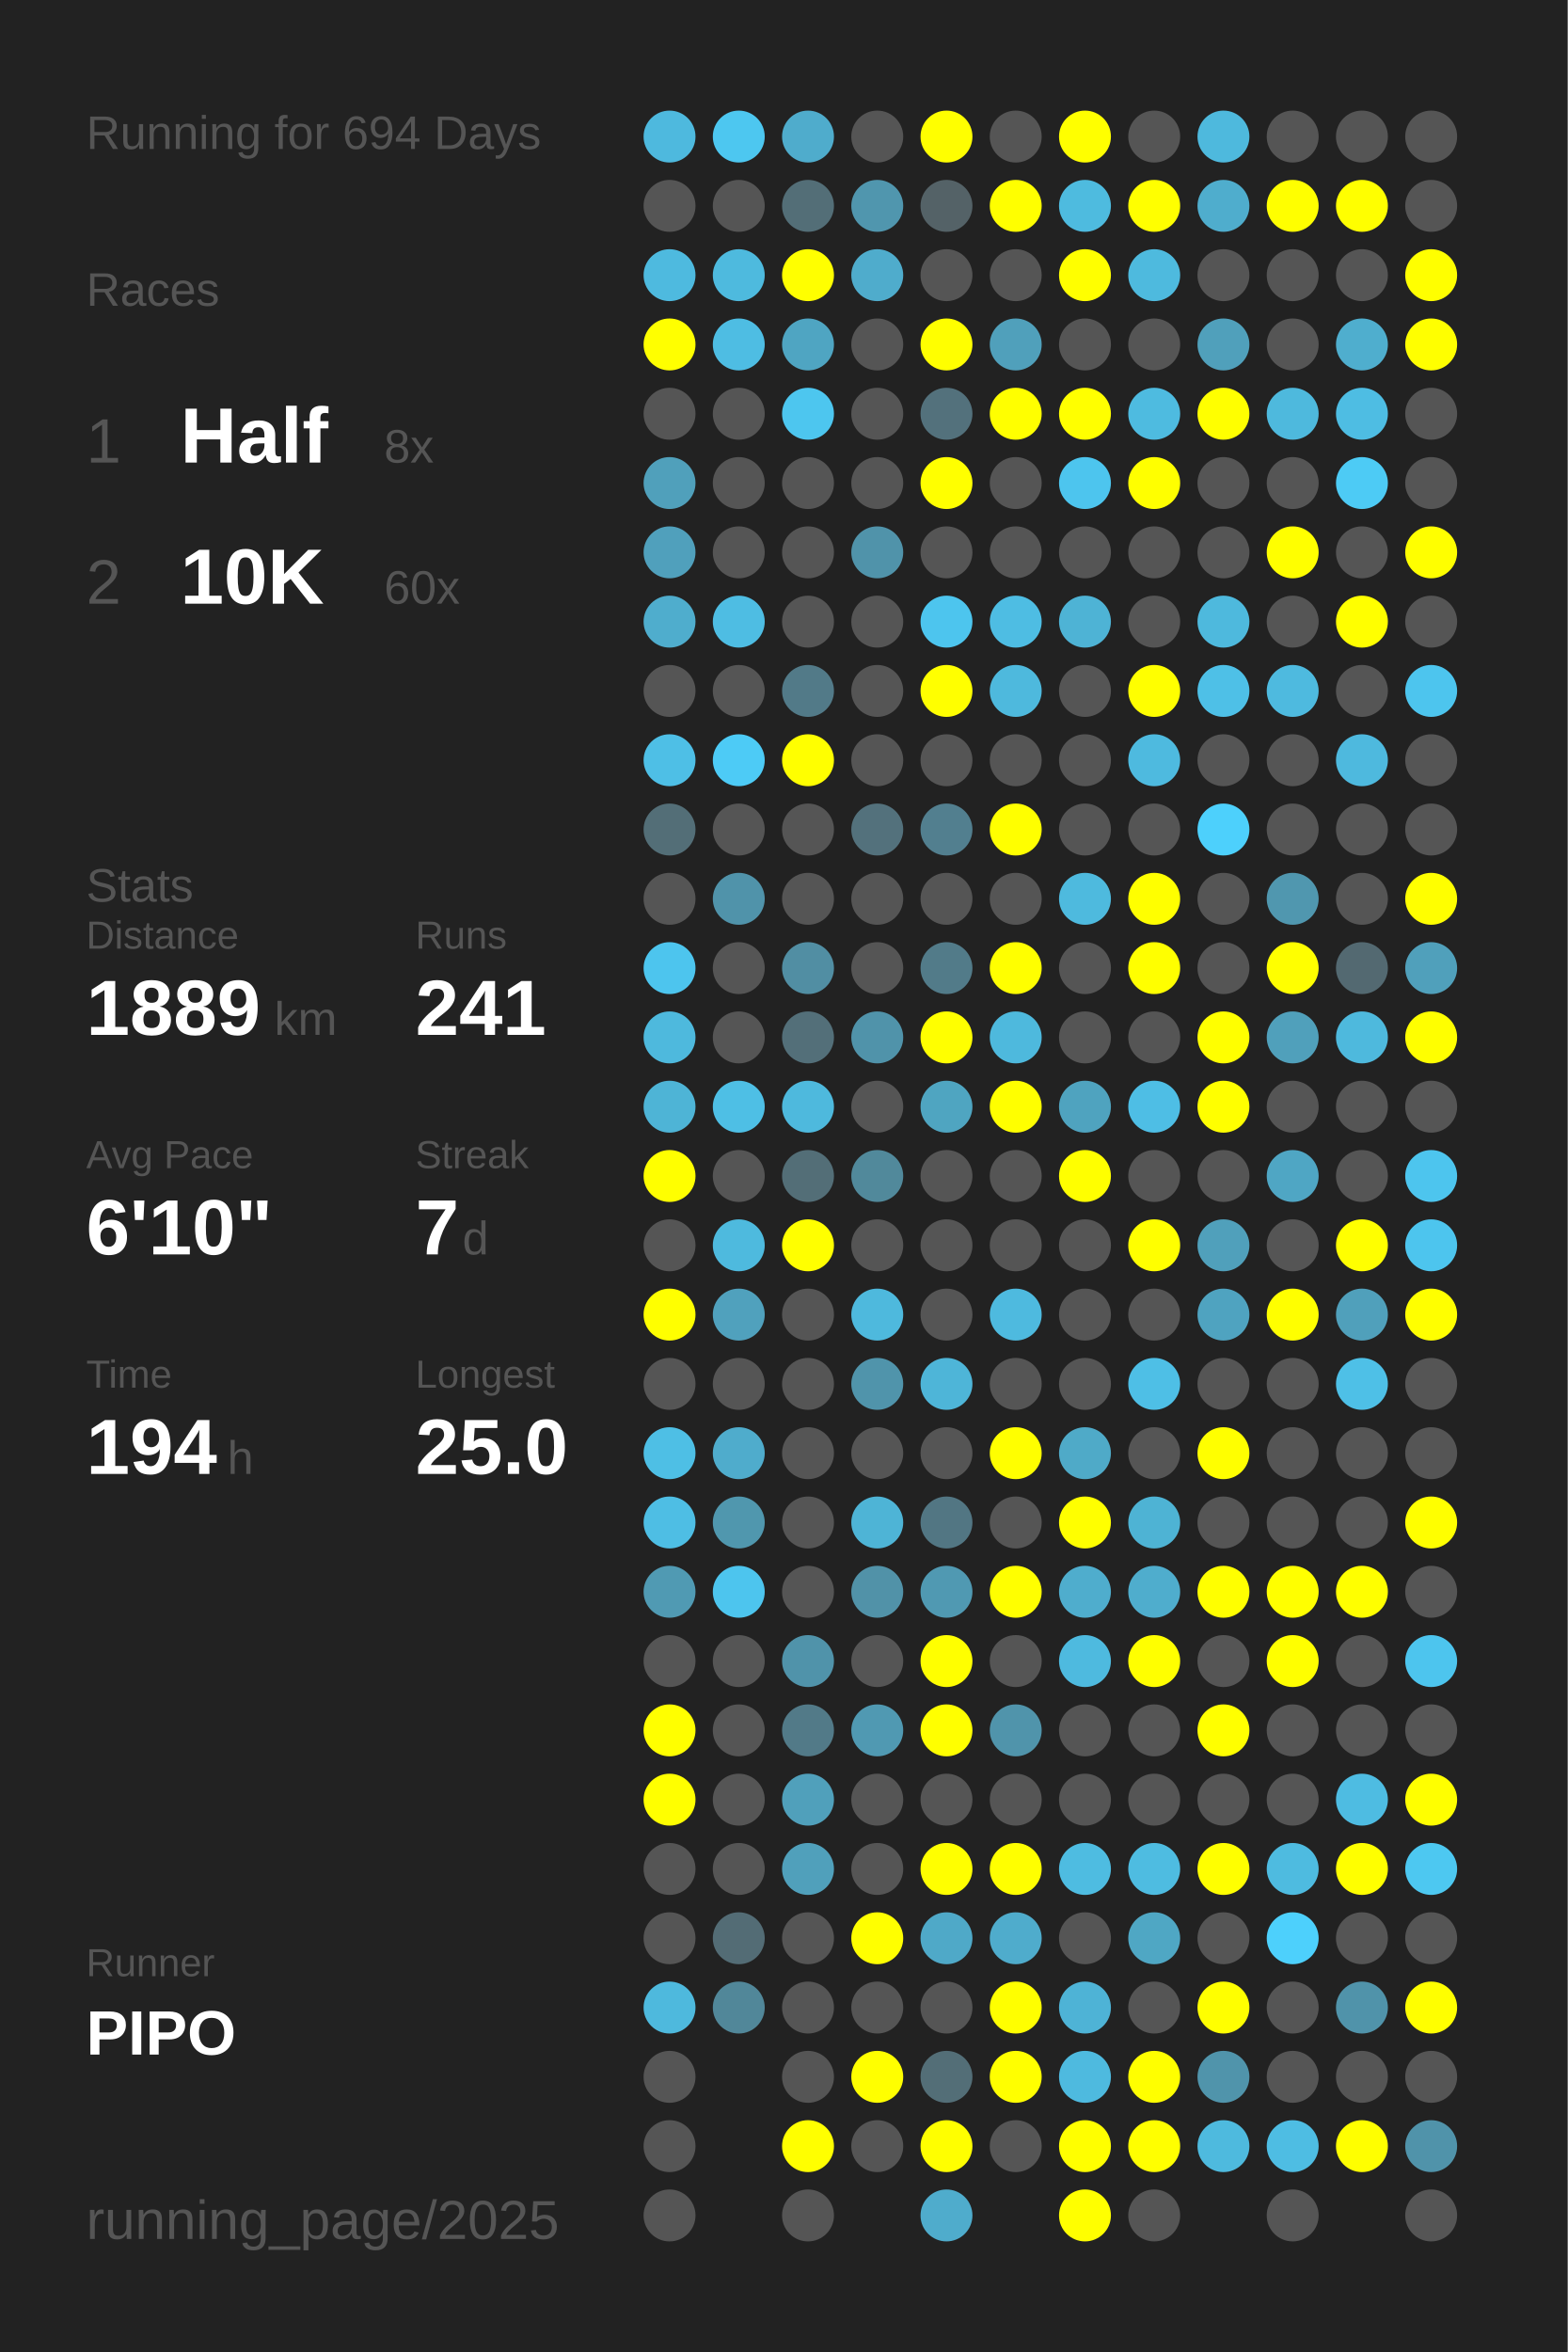
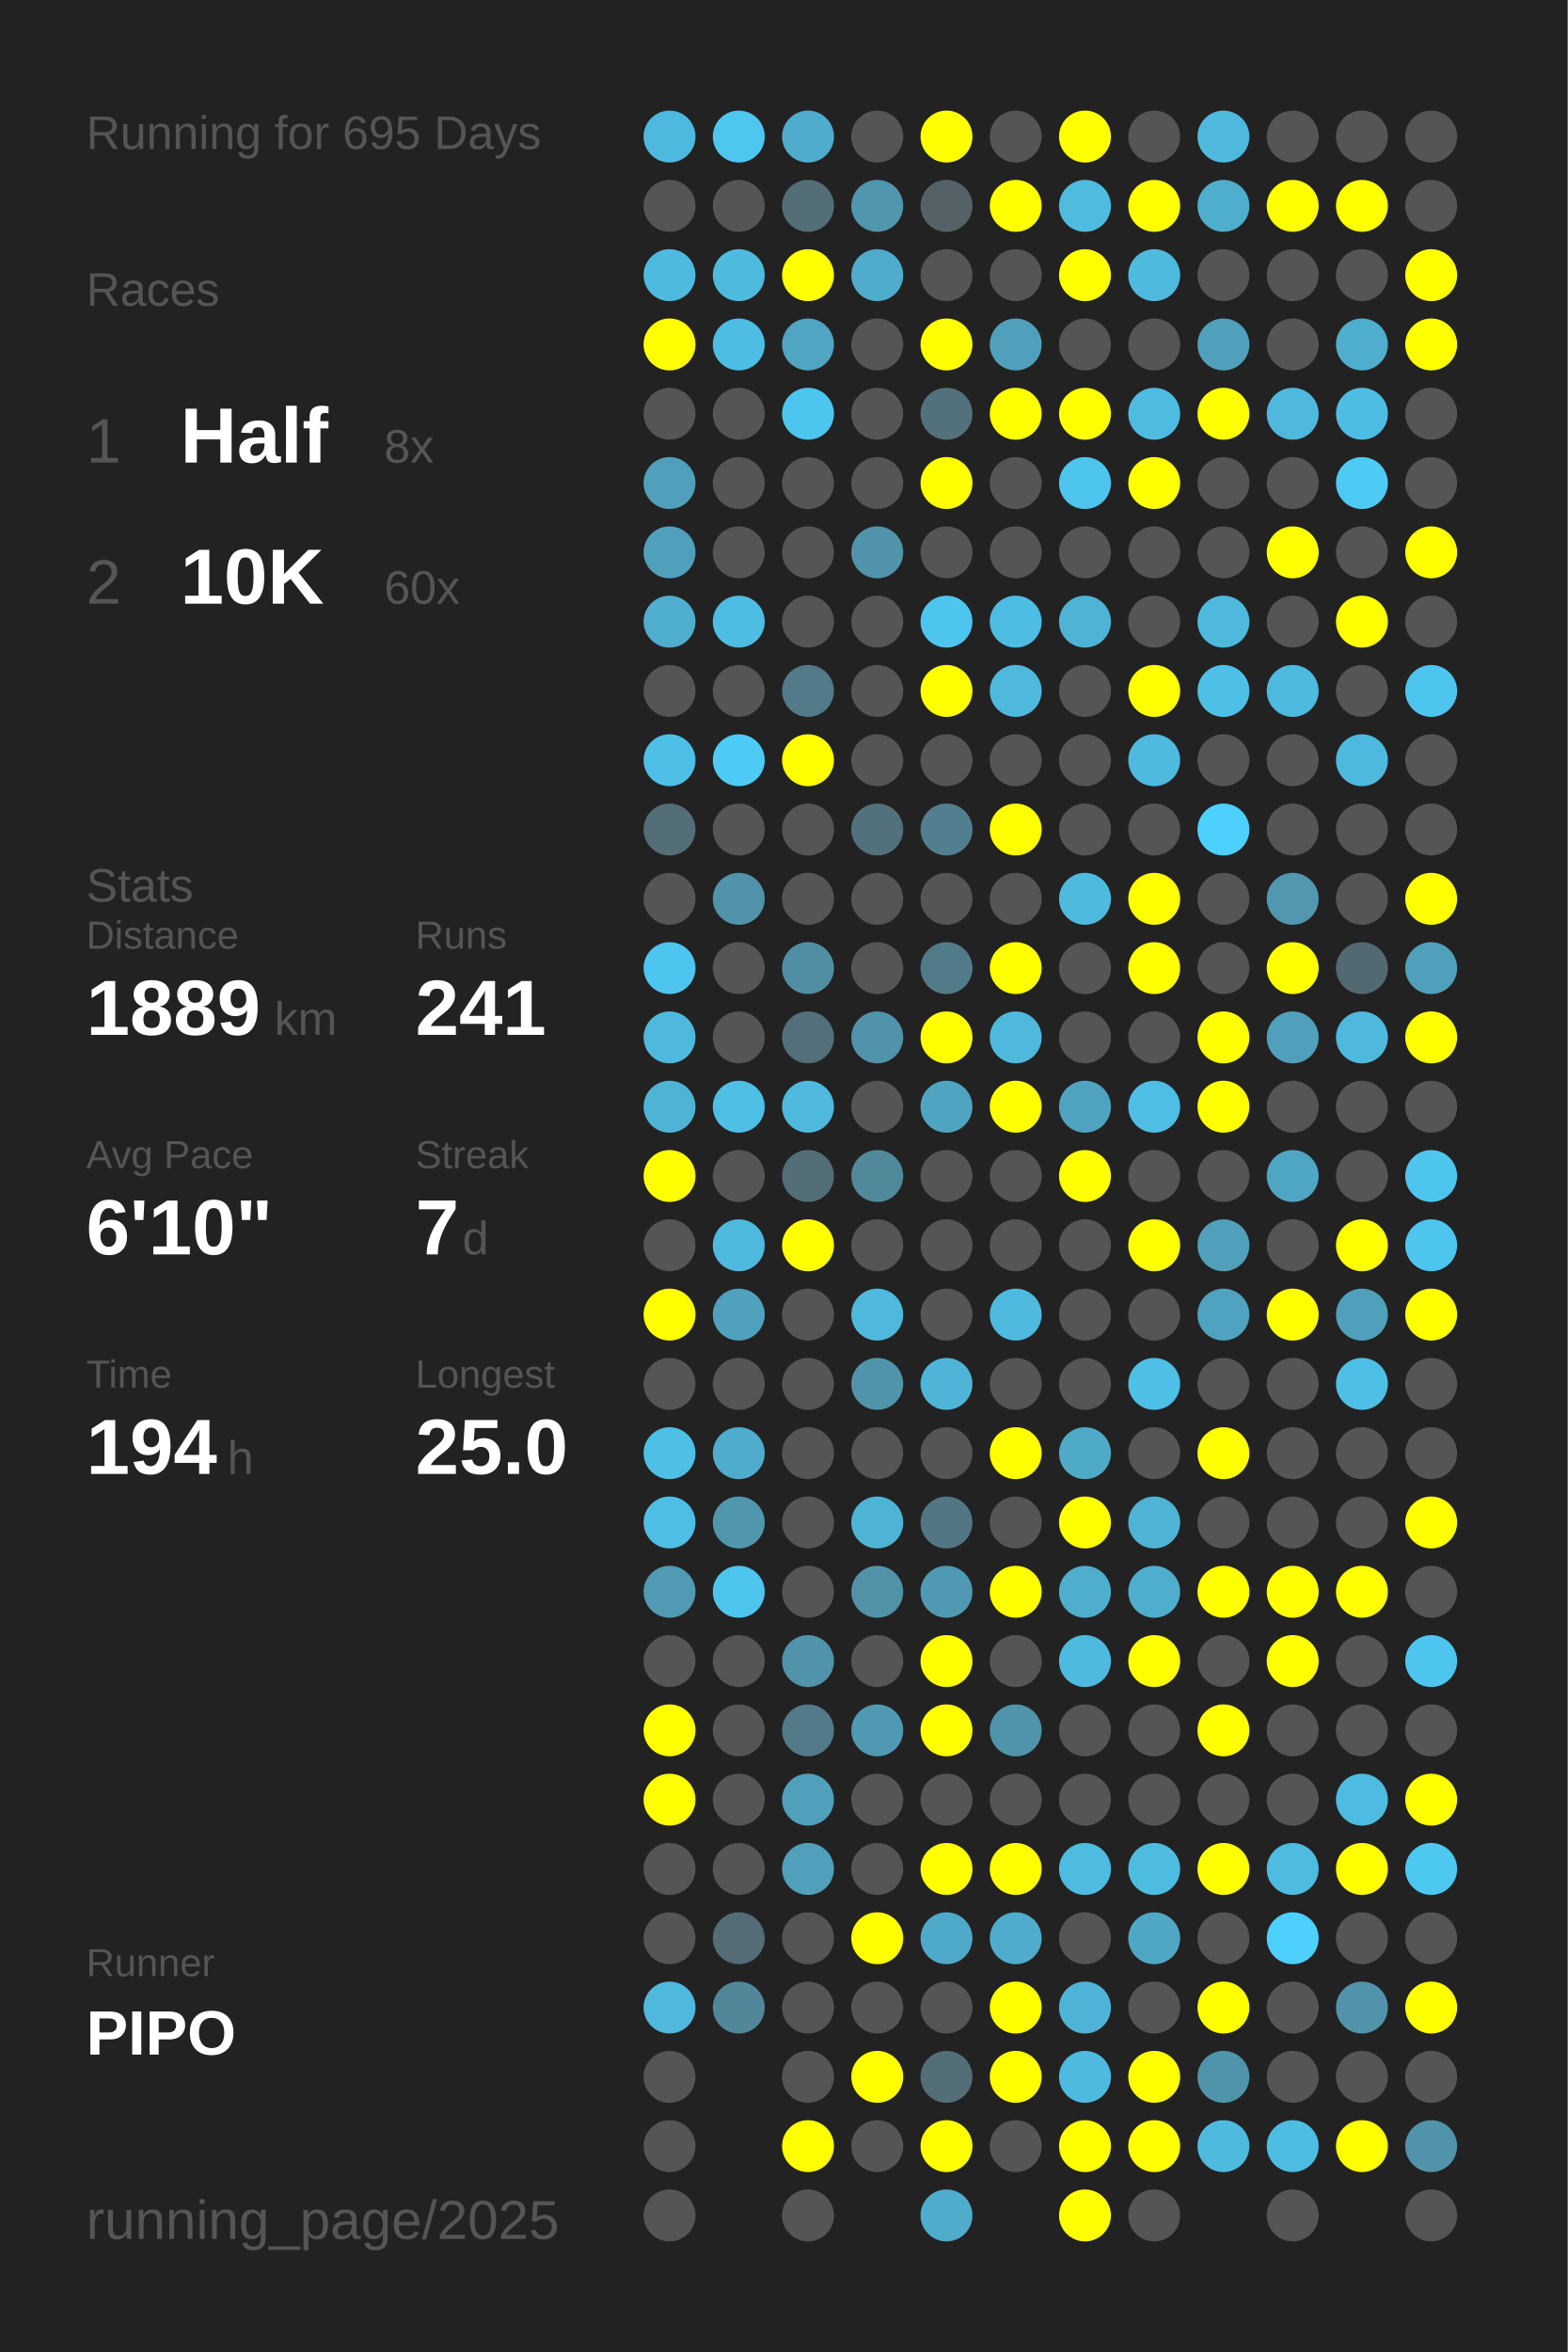
<svg xmlns="http://www.w3.org/2000/svg" baseProfile="full" height="300mm" version="1.1" viewBox="0,0,200,300" width="200mm">
  <defs />
  <rect fill="#222222" height="300" width="200" x="0" y="0" />
-   <text fill="#555555" style="font-size:6px; font-family:Arial;" x="11" y="19">Running for 694 Days</text>
+   <text fill="#555555" style="font-size:6px; font-family:Arial;" x="11" y="19">Running for 695 Days</text>
  <text fill="#555555" style="font-size:6px; font-family:Arial;" x="11" y="39">Races</text>
  <text fill="#555555" style="font-size:8px; font-family:Arial;" x="11" y="59">1</text>
  <text fill="#FFFFFF" style="font-size:10px; font-family:Arial; font-weight:bold;" x="23" y="59">Half</text>
  <text fill="#555555" style="font-size:6px; font-family:Arial;" x="49" y="59">8x</text>
  <text fill="#555555" style="font-size:8px; font-family:Arial;" x="11" y="77">2</text>
  <text fill="#FFFFFF" style="font-size:10px; font-family:Arial; font-weight:bold;" x="23" y="77">10K</text>
  <text fill="#555555" style="font-size:6px; font-family:Arial;" x="49" y="77">60x</text>
  <text fill="#555555" style="font-size:6px; font-family:Arial;" x="11" y="115">Stats</text>
  <text fill="#555555" style="font-size:5px; font-family:Arial;" x="11" y="121">Distance</text>
  <text fill="#FFFFFF" style="font-size:10px; font-family:Arial; font-weight:bold;" x="11" y="132">1889</text>
  <text fill="#555555" style="font-size:6px; font-family:Arial;" x="35" y="132">km</text>
  <text fill="#555555" style="font-size:5px; font-family:Arial;" x="53" y="121">Runs</text>
  <text fill="#FFFFFF" style="font-size:10px; font-family:Arial; font-weight:bold;" x="53" y="132">241</text>
  <text fill="#555555" style="font-size:5px; font-family:Arial;" x="11" y="149">Avg Pace</text>
  <text fill="#FFFFFF" style="font-size:10px; font-family:Arial; font-weight:bold;" x="11" y="160">6'10"</text>
  <text fill="#555555" style="font-size:5px; font-family:Arial;" x="53" y="149">Streak</text>
  <text fill="#FFFFFF" style="font-size:10px; font-family:Arial; font-weight:bold;" x="53" y="160">7</text>
  <text fill="#555555" style="font-size:6px; font-family:Arial;" x="59" y="160">d</text>
  <text fill="#555555" style="font-size:5px; font-family:Arial;" x="11" y="177">Time</text>
  <text fill="#FFFFFF" style="font-size:10px; font-family:Arial; font-weight:bold;" x="11" y="188">194</text>
  <text fill="#555555" style="font-size:6px; font-family:Arial;" x="29" y="188">h</text>
  <text fill="#555555" style="font-size:5px; font-family:Arial;" x="53" y="177">Longest</text>
  <text fill="#FFFFFF" style="font-size:10px; font-family:Arial; font-weight:bold;" x="53" y="188">25.0</text>
  <text fill="#555555" style="font-size:5px; font-family:Arial;" x="11" y="252.065">Runner</text>
  <text fill="#FFFFFF" style="font-size:8px; font-family:Arial; font-weight:bold;" x="11" y="262.065">PIPO</text>
  <text fill="#555555" style="font-size:7px; font-family:Arial;" x="11" y="285.581">running_page/2025</text>
  <circle cx="85.417" cy="17.419" fill="#4eb9de" r="3.312" />
  <circle cx="85.417" cy="26.258" fill="#555555" r="3.312" />
  <circle cx="85.417" cy="35.097" fill="#4ebadf" r="3.312" />
  <circle cx="85.417" cy="43.935" fill="#FFFF00" r="3.312" />
  <circle cx="85.417" cy="52.774" fill="#555555" r="3.312" />
  <circle cx="85.417" cy="61.613" fill="#50a0bb" r="3.312" />
  <circle cx="85.417" cy="70.452" fill="#50a0bc" r="3.312" />
  <circle cx="85.417" cy="79.29" fill="#4fadcd" r="3.312" />
  <circle cx="85.417" cy="88.129" fill="#555555" r="3.312" />
  <circle cx="85.417" cy="96.968" fill="#4ebfe6" r="3.312" />
  <circle cx="85.417" cy="105.806" fill="#536e77" r="3.312" />
  <circle cx="85.417" cy="114.645" fill="#555555" r="3.312" />
  <circle cx="85.417" cy="123.484" fill="#4dc5ee" r="3.312" />
  <circle cx="85.417" cy="132.323" fill="#4eb9dd" r="3.312" />
  <circle cx="85.417" cy="141.161" fill="#4eb4d6" r="3.312" />
  <circle cx="85.417" cy="150" fill="#FFFF00" r="3.312" />
  <circle cx="85.417" cy="158.839" fill="#555555" r="3.312" />
  <circle cx="85.417" cy="167.677" fill="#FFFF00" r="3.312" />
  <circle cx="85.417" cy="176.516" fill="#555555" r="3.312" />
  <circle cx="85.417" cy="185.355" fill="#4ebfe5" r="3.312" />
  <circle cx="85.417" cy="194.194" fill="#4ebee4" r="3.312" />
  <circle cx="85.417" cy="203.032" fill="#509ab3" r="3.312" />
  <circle cx="85.417" cy="211.871" fill="#555555" r="3.312" />
  <circle cx="85.417" cy="220.71" fill="#FFFF00" r="3.312" />
  <circle cx="85.417" cy="229.548" fill="#FFFF00" r="3.312" />
  <circle cx="85.417" cy="238.387" fill="#555555" r="3.312" />
  <circle cx="85.417" cy="247.226" fill="#555555" r="3.312" />
  <circle cx="85.417" cy="256.065" fill="#4eb9dd" r="3.312" />
  <circle cx="85.417" cy="264.903" fill="#555555" r="3.312" />
  <circle cx="85.417" cy="273.742" fill="#555555" r="3.312" />
  <circle cx="85.417" cy="282.581" fill="#555555" r="3.312" />
  <circle cx="94.25" cy="17.419" fill="#4dc7f0" r="3.312" />
  <circle cx="94.25" cy="26.258" fill="#555555" r="3.312" />
  <circle cx="94.25" cy="35.097" fill="#4ebade" r="3.312" />
  <circle cx="94.25" cy="43.935" fill="#4ebde3" r="3.312" />
  <circle cx="94.25" cy="52.774" fill="#555555" r="3.312" />
  <circle cx="94.25" cy="61.613" fill="#555555" r="3.312" />
  <circle cx="94.25" cy="70.452" fill="#555555" r="3.312" />
  <circle cx="94.25" cy="79.29" fill="#4ebde3" r="3.312" />
  <circle cx="94.25" cy="88.129" fill="#555555" r="3.312" />
  <circle cx="94.25" cy="96.968" fill="#4dcbf6" r="3.312" />
  <circle cx="94.25" cy="105.806" fill="#555555" r="3.312" />
  <circle cx="94.25" cy="114.645" fill="#5093aa" r="3.312" />
  <circle cx="94.25" cy="123.484" fill="#555555" r="3.312" />
  <circle cx="94.25" cy="132.323" fill="#555555" r="3.312" />
  <circle cx="94.25" cy="141.161" fill="#4ebfe5" r="3.312" />
  <circle cx="94.25" cy="150" fill="#555555" r="3.312" />
  <circle cx="94.25" cy="158.839" fill="#4ebade" r="3.312" />
  <circle cx="94.25" cy="167.677" fill="#50a1bd" r="3.312" />
  <circle cx="94.25" cy="176.516" fill="#555555" r="3.312" />
  <circle cx="94.25" cy="185.355" fill="#4faccc" r="3.312" />
  <circle cx="94.25" cy="194.194" fill="#5097ae" r="3.312" />
  <circle cx="94.25" cy="203.032" fill="#4dc5ee" r="3.312" />
  <circle cx="94.25" cy="211.871" fill="#555555" r="3.312" />
  <circle cx="94.25" cy="220.71" fill="#555555" r="3.312" />
  <circle cx="94.25" cy="229.548" fill="#555555" r="3.312" />
  <circle cx="94.25" cy="238.387" fill="#555555" r="3.312" />
  <circle cx="94.25" cy="247.226" fill="#536c75" r="3.312" />
  <circle cx="94.25" cy="256.065" fill="#518799" r="3.312" />
  <circle cx="103.083" cy="17.419" fill="#4faccc" r="3.312" />
  <circle cx="103.083" cy="26.258" fill="#536e77" r="3.312" />
  <circle cx="103.083" cy="35.097" fill="#FFFF00" r="3.312" />
  <circle cx="103.083" cy="43.935" fill="#4fa5c2" r="3.312" />
  <circle cx="103.083" cy="52.774" fill="#4dc6ef" r="3.312" />
  <circle cx="103.083" cy="61.613" fill="#555555" r="3.312" />
  <circle cx="103.083" cy="70.452" fill="#555555" r="3.312" />
  <circle cx="103.083" cy="79.29" fill="#555555" r="3.312" />
  <circle cx="103.083" cy="88.129" fill="#527a88" r="3.312" />
  <circle cx="103.083" cy="96.968" fill="#FFFF00" r="3.312" />
  <circle cx="103.083" cy="105.806" fill="#555555" r="3.312" />
  <circle cx="103.083" cy="114.645" fill="#555555" r="3.312" />
  <circle cx="103.083" cy="123.484" fill="#518ea3" r="3.312" />
  <circle cx="103.083" cy="132.323" fill="#536f79" r="3.312" />
  <circle cx="103.083" cy="141.161" fill="#4eb9dd" r="3.312" />
  <circle cx="103.083" cy="150" fill="#536e77" r="3.312" />
  <circle cx="103.083" cy="158.839" fill="#FFFF00" r="3.312" />
  <circle cx="103.083" cy="167.677" fill="#555555" r="3.312" />
  <circle cx="103.083" cy="176.516" fill="#555555" r="3.312" />
  <circle cx="103.083" cy="185.355" fill="#555555" r="3.312" />
  <circle cx="103.083" cy="194.194" fill="#555555" r="3.312" />
  <circle cx="103.083" cy="203.032" fill="#555555" r="3.312" />
  <circle cx="103.083" cy="211.871" fill="#5093aa" r="3.312" />
  <circle cx="103.083" cy="220.71" fill="#527a88" r="3.312" />
  <circle cx="103.083" cy="229.548" fill="#50a0bb" r="3.312" />
  <circle cx="103.083" cy="238.387" fill="#50a0bb" r="3.312" />
  <circle cx="103.083" cy="247.226" fill="#555555" r="3.312" />
  <circle cx="103.083" cy="256.065" fill="#555555" r="3.312" />
  <circle cx="103.083" cy="264.903" fill="#555555" r="3.312" />
  <circle cx="103.083" cy="273.742" fill="#FFFF00" r="3.312" />
  <circle cx="103.083" cy="282.581" fill="#555555" r="3.312" />
  <circle cx="111.917" cy="17.419" fill="#555555" r="3.312" />
  <circle cx="111.917" cy="26.258" fill="#5096ae" r="3.312" />
  <circle cx="111.917" cy="35.097" fill="#4faccc" r="3.312" />
  <circle cx="111.917" cy="43.935" fill="#555555" r="3.312" />
  <circle cx="111.917" cy="52.774" fill="#555555" r="3.312" />
  <circle cx="111.917" cy="61.613" fill="#555555" r="3.312" />
  <circle cx="111.917" cy="70.452" fill="#5093aa" r="3.312" />
  <circle cx="111.917" cy="79.29" fill="#555555" r="3.312" />
  <circle cx="111.917" cy="88.129" fill="#555555" r="3.312" />
  <circle cx="111.917" cy="96.968" fill="#555555" r="3.312" />
  <circle cx="111.917" cy="105.806" fill="#53717c" r="3.312" />
  <circle cx="111.917" cy="114.645" fill="#555555" r="3.312" />
  <circle cx="111.917" cy="123.484" fill="#555555" r="3.312" />
  <circle cx="111.917" cy="132.323" fill="#5093aa" r="3.312" />
  <circle cx="111.917" cy="141.161" fill="#555555" r="3.312" />
  <circle cx="111.917" cy="150" fill="#51899b" r="3.312" />
  <circle cx="111.917" cy="158.839" fill="#555555" r="3.312" />
  <circle cx="111.917" cy="167.677" fill="#4eb9dd" r="3.312" />
  <circle cx="111.917" cy="176.516" fill="#5094ab" r="3.312" />
  <circle cx="111.917" cy="185.355" fill="#555555" r="3.312" />
  <circle cx="111.917" cy="194.194" fill="#4eb4d6" r="3.312" />
  <circle cx="111.917" cy="203.032" fill="#5192a8" r="3.312" />
  <circle cx="111.917" cy="211.871" fill="#555555" r="3.312" />
  <circle cx="111.917" cy="220.71" fill="#5099b2" r="3.312" />
  <circle cx="111.917" cy="229.548" fill="#555555" r="3.312" />
  <circle cx="111.917" cy="238.387" fill="#555555" r="3.312" />
  <circle cx="111.917" cy="247.226" fill="#FFFF00" r="3.312" />
  <circle cx="111.917" cy="256.065" fill="#555555" r="3.312" />
  <circle cx="111.917" cy="264.903" fill="#FFFF00" r="3.312" />
  <circle cx="111.917" cy="273.742" fill="#555555" r="3.312" />
  <circle cx="120.75" cy="17.419" fill="#FFFF00" r="3.312" />
  <circle cx="120.75" cy="26.258" fill="#546267" r="3.312" />
  <circle cx="120.75" cy="35.097" fill="#555555" r="3.312" />
  <circle cx="120.75" cy="43.935" fill="#FFFF00" r="3.312" />
  <circle cx="120.75" cy="52.774" fill="#53717c" r="3.312" />
  <circle cx="120.75" cy="61.613" fill="#FFFF00" r="3.312" />
  <circle cx="120.75" cy="70.452" fill="#555555" r="3.312" />
  <circle cx="120.75" cy="79.29" fill="#4dc5ee" r="3.312" />
  <circle cx="120.75" cy="88.129" fill="#FFFF00" r="3.312" />
  <circle cx="120.75" cy="96.968" fill="#555555" r="3.312" />
  <circle cx="120.75" cy="105.806" fill="#527f8f" r="3.312" />
  <circle cx="120.75" cy="114.645" fill="#555555" r="3.312" />
  <circle cx="120.75" cy="123.484" fill="#527b89" r="3.312" />
  <circle cx="120.75" cy="132.323" fill="#FFFF00" r="3.312" />
  <circle cx="120.75" cy="141.161" fill="#4fa5c1" r="3.312" />
  <circle cx="120.75" cy="150" fill="#555555" r="3.312" />
  <circle cx="120.75" cy="158.839" fill="#555555" r="3.312" />
  <circle cx="120.75" cy="167.677" fill="#555555" r="3.312" />
  <circle cx="120.75" cy="176.516" fill="#4eb5d8" r="3.312" />
  <circle cx="120.75" cy="185.355" fill="#555555" r="3.312" />
  <circle cx="120.75" cy="194.194" fill="#527683" r="3.312" />
  <circle cx="120.75" cy="203.032" fill="#5099b2" r="3.312" />
  <circle cx="120.75" cy="211.871" fill="#FFFF00" r="3.312" />
  <circle cx="120.75" cy="220.71" fill="#FFFF00" r="3.312" />
  <circle cx="120.75" cy="229.548" fill="#555555" r="3.312" />
  <circle cx="120.75" cy="238.387" fill="#FFFF00" r="3.312" />
  <circle cx="120.75" cy="247.226" fill="#4fa9c8" r="3.312" />
  <circle cx="120.75" cy="256.065" fill="#555555" r="3.312" />
  <circle cx="120.75" cy="264.903" fill="#536e77" r="3.312" />
  <circle cx="120.75" cy="273.742" fill="#FFFF00" r="3.312" />
  <circle cx="120.75" cy="282.581" fill="#4faccc" r="3.312" />
  <circle cx="129.583" cy="17.419" fill="#555555" r="3.312" />
  <circle cx="129.583" cy="26.258" fill="#FFFF00" r="3.312" />
  <circle cx="129.583" cy="35.097" fill="#555555" r="3.312" />
  <circle cx="129.583" cy="43.935" fill="#50a0bb" r="3.312" />
  <circle cx="129.583" cy="52.774" fill="#FFFF00" r="3.312" />
  <circle cx="129.583" cy="61.613" fill="#555555" r="3.312" />
  <circle cx="129.583" cy="70.452" fill="#555555" r="3.312" />
  <circle cx="129.583" cy="79.29" fill="#4ebde3" r="3.312" />
  <circle cx="129.583" cy="88.129" fill="#4eb9dd" r="3.312" />
  <circle cx="129.583" cy="96.968" fill="#555555" r="3.312" />
  <circle cx="129.583" cy="105.806" fill="#FFFF00" r="3.312" />
  <circle cx="129.583" cy="114.645" fill="#555555" r="3.312" />
  <circle cx="129.583" cy="123.484" fill="#FFFF00" r="3.312" />
  <circle cx="129.583" cy="132.323" fill="#4eb9dd" r="3.312" />
  <circle cx="129.583" cy="141.161" fill="#FFFF00" r="3.312" />
  <circle cx="129.583" cy="150" fill="#555555" r="3.312" />
  <circle cx="129.583" cy="158.839" fill="#555555" r="3.312" />
  <circle cx="129.583" cy="167.677" fill="#4ebadf" r="3.312" />
  <circle cx="129.583" cy="176.516" fill="#555555" r="3.312" />
  <circle cx="129.583" cy="185.355" fill="#FFFF00" r="3.312" />
  <circle cx="129.583" cy="194.194" fill="#555555" r="3.312" />
  <circle cx="129.583" cy="203.032" fill="#FFFF00" r="3.312" />
  <circle cx="129.583" cy="211.871" fill="#555555" r="3.312" />
  <circle cx="129.583" cy="220.71" fill="#5094ab" r="3.312" />
  <circle cx="129.583" cy="229.548" fill="#555555" r="3.312" />
  <circle cx="129.583" cy="238.387" fill="#FFFF00" r="3.312" />
  <circle cx="129.583" cy="247.226" fill="#4faccc" r="3.312" />
  <circle cx="129.583" cy="256.065" fill="#FFFF00" r="3.312" />
  <circle cx="129.583" cy="264.903" fill="#FFFF00" r="3.312" />
  <circle cx="129.583" cy="273.742" fill="#555555" r="3.312" />
  <circle cx="138.417" cy="17.419" fill="#FFFF00" r="3.312" />
  <circle cx="138.417" cy="26.258" fill="#4ebbdf" r="3.312" />
  <circle cx="138.417" cy="35.097" fill="#FFFF00" r="3.312" />
  <circle cx="138.417" cy="43.935" fill="#555555" r="3.312" />
  <circle cx="138.417" cy="52.774" fill="#FFFF00" r="3.312" />
  <circle cx="138.417" cy="61.613" fill="#4dc5ee" r="3.312" />
  <circle cx="138.417" cy="70.452" fill="#555555" r="3.312" />
  <circle cx="138.417" cy="79.29" fill="#4eb3d5" r="3.312" />
  <circle cx="138.417" cy="88.129" fill="#555555" r="3.312" />
  <circle cx="138.417" cy="96.968" fill="#555555" r="3.312" />
  <circle cx="138.417" cy="105.806" fill="#555555" r="3.312" />
  <circle cx="138.417" cy="114.645" fill="#4ebade" r="3.312" />
  <circle cx="138.417" cy="123.484" fill="#555555" r="3.312" />
  <circle cx="138.417" cy="132.323" fill="#555555" r="3.312" />
  <circle cx="138.417" cy="141.161" fill="#4fa3bf" r="3.312" />
  <circle cx="138.417" cy="150" fill="#FFFF00" r="3.312" />
  <circle cx="138.417" cy="158.839" fill="#555555" r="3.312" />
  <circle cx="138.417" cy="167.677" fill="#555555" r="3.312" />
  <circle cx="138.417" cy="176.516" fill="#555555" r="3.312" />
  <circle cx="138.417" cy="185.355" fill="#4faac8" r="3.312" />
  <circle cx="138.417" cy="194.194" fill="#FFFF00" r="3.312" />
  <circle cx="138.417" cy="203.032" fill="#4fadcd" r="3.312" />
  <circle cx="138.417" cy="211.871" fill="#4ebadf" r="3.312" />
  <circle cx="138.417" cy="220.71" fill="#555555" r="3.312" />
  <circle cx="138.417" cy="229.548" fill="#555555" r="3.312" />
  <circle cx="138.417" cy="238.387" fill="#4ebce1" r="3.312" />
  <circle cx="138.417" cy="247.226" fill="#555555" r="3.312" />
  <circle cx="138.417" cy="256.065" fill="#4eb3d6" r="3.312" />
  <circle cx="138.417" cy="264.903" fill="#4ebadf" r="3.312" />
  <circle cx="138.417" cy="273.742" fill="#FFFF00" r="3.312" />
  <circle cx="138.417" cy="282.581" fill="#FFFF00" r="3.312" />
  <circle cx="147.25" cy="17.419" fill="#555555" r="3.312" />
  <circle cx="147.25" cy="26.258" fill="#FFFF00" r="3.312" />
  <circle cx="147.25" cy="35.097" fill="#4ebade" r="3.312" />
  <circle cx="147.25" cy="43.935" fill="#555555" r="3.312" />
  <circle cx="147.25" cy="52.774" fill="#4ebbe0" r="3.312" />
  <circle cx="147.25" cy="61.613" fill="#FFFF00" r="3.312" />
  <circle cx="147.25" cy="70.452" fill="#555555" r="3.312" />
  <circle cx="147.25" cy="79.29" fill="#555555" r="3.312" />
  <circle cx="147.25" cy="88.129" fill="#FFFF00" r="3.312" />
  <circle cx="147.25" cy="96.968" fill="#4ebadf" r="3.312" />
  <circle cx="147.25" cy="105.806" fill="#555555" r="3.312" />
  <circle cx="147.25" cy="114.645" fill="#FFFF00" r="3.312" />
  <circle cx="147.25" cy="123.484" fill="#FFFF00" r="3.312" />
  <circle cx="147.25" cy="132.323" fill="#555555" r="3.312" />
  <circle cx="147.25" cy="141.161" fill="#4ebee5" r="3.312" />
  <circle cx="147.25" cy="150" fill="#555555" r="3.312" />
  <circle cx="147.25" cy="158.839" fill="#FFFF00" r="3.312" />
  <circle cx="147.25" cy="167.677" fill="#555555" r="3.312" />
  <circle cx="147.25" cy="176.516" fill="#4ebfe6" r="3.312" />
  <circle cx="147.25" cy="185.355" fill="#555555" r="3.312" />
  <circle cx="147.25" cy="194.194" fill="#4eb3d4" r="3.312" />
  <circle cx="147.25" cy="203.032" fill="#4fadcd" r="3.312" />
  <circle cx="147.25" cy="211.871" fill="#FFFF00" r="3.312" />
  <circle cx="147.25" cy="220.71" fill="#555555" r="3.312" />
  <circle cx="147.25" cy="229.548" fill="#555555" r="3.312" />
  <circle cx="147.25" cy="238.387" fill="#4ebce1" r="3.312" />
  <circle cx="147.25" cy="247.226" fill="#4fa7c4" r="3.312" />
  <circle cx="147.25" cy="256.065" fill="#555555" r="3.312" />
  <circle cx="147.25" cy="264.903" fill="#FFFF00" r="3.312" />
  <circle cx="147.25" cy="273.742" fill="#FFFF00" r="3.312" />
  <circle cx="147.25" cy="282.581" fill="#555555" r="3.312" />
  <circle cx="156.083" cy="17.419" fill="#4eb9dd" r="3.312" />
  <circle cx="156.083" cy="26.258" fill="#4fadcd" r="3.312" />
  <circle cx="156.083" cy="35.097" fill="#555555" r="3.312" />
  <circle cx="156.083" cy="43.935" fill="#50a0bb" r="3.312" />
  <circle cx="156.083" cy="52.774" fill="#FFFF00" r="3.312" />
  <circle cx="156.083" cy="61.613" fill="#555555" r="3.312" />
  <circle cx="156.083" cy="70.452" fill="#555555" r="3.312" />
  <circle cx="156.083" cy="79.29" fill="#4eb9dd" r="3.312" />
  <circle cx="156.083" cy="88.129" fill="#4ec0e7" r="3.312" />
  <circle cx="156.083" cy="96.968" fill="#555555" r="3.312" />
  <circle cx="156.083" cy="105.806" fill="#4dd0fc" r="3.312" />
  <circle cx="156.083" cy="114.645" fill="#555555" r="3.312" />
  <circle cx="156.083" cy="123.484" fill="#555555" r="3.312" />
  <circle cx="156.083" cy="132.323" fill="#FFFF00" r="3.312" />
  <circle cx="156.083" cy="141.161" fill="#FFFF00" r="3.312" />
  <circle cx="156.083" cy="150" fill="#555555" r="3.312" />
  <circle cx="156.083" cy="158.839" fill="#50a0bb" r="3.312" />
  <circle cx="156.083" cy="167.677" fill="#4fa3c0" r="3.312" />
  <circle cx="156.083" cy="176.516" fill="#555555" r="3.312" />
  <circle cx="156.083" cy="185.355" fill="#FFFF00" r="3.312" />
  <circle cx="156.083" cy="194.194" fill="#555555" r="3.312" />
  <circle cx="156.083" cy="203.032" fill="#FFFF00" r="3.312" />
  <circle cx="156.083" cy="211.871" fill="#555555" r="3.312" />
  <circle cx="156.083" cy="220.71" fill="#FFFF00" r="3.312" />
  <circle cx="156.083" cy="229.548" fill="#555555" r="3.312" />
  <circle cx="156.083" cy="238.387" fill="#FFFF00" r="3.312" />
  <circle cx="156.083" cy="247.226" fill="#555555" r="3.312" />
  <circle cx="156.083" cy="256.065" fill="#FFFF00" r="3.312" />
  <circle cx="156.083" cy="264.903" fill="#5094ab" r="3.312" />
  <circle cx="156.083" cy="273.742" fill="#4ebade" r="3.312" />
  <circle cx="164.917" cy="17.419" fill="#555555" r="3.312" />
  <circle cx="164.917" cy="26.258" fill="#FFFF00" r="3.312" />
  <circle cx="164.917" cy="35.097" fill="#555555" r="3.312" />
  <circle cx="164.917" cy="43.935" fill="#555555" r="3.312" />
  <circle cx="164.917" cy="52.774" fill="#4eb9dd" r="3.312" />
  <circle cx="164.917" cy="61.613" fill="#555555" r="3.312" />
  <circle cx="164.917" cy="70.452" fill="#FFFF00" r="3.312" />
  <circle cx="164.917" cy="79.29" fill="#555555" r="3.312" />
  <circle cx="164.917" cy="88.129" fill="#4ebadf" r="3.312" />
  <circle cx="164.917" cy="96.968" fill="#555555" r="3.312" />
  <circle cx="164.917" cy="105.806" fill="#555555" r="3.312" />
  <circle cx="164.917" cy="114.645" fill="#5097af" r="3.312" />
  <circle cx="164.917" cy="123.484" fill="#FFFF00" r="3.312" />
  <circle cx="164.917" cy="132.323" fill="#50a0bb" r="3.312" />
  <circle cx="164.917" cy="141.161" fill="#555555" r="3.312" />
  <circle cx="164.917" cy="150" fill="#4fa6c4" r="3.312" />
  <circle cx="164.917" cy="158.839" fill="#555555" r="3.312" />
  <circle cx="164.917" cy="167.677" fill="#FFFF00" r="3.312" />
  <circle cx="164.917" cy="176.516" fill="#555555" r="3.312" />
  <circle cx="164.917" cy="185.355" fill="#555555" r="3.312" />
  <circle cx="164.917" cy="194.194" fill="#555555" r="3.312" />
  <circle cx="164.917" cy="203.032" fill="#FFFF00" r="3.312" />
  <circle cx="164.917" cy="211.871" fill="#FFFF00" r="3.312" />
  <circle cx="164.917" cy="220.71" fill="#555555" r="3.312" />
  <circle cx="164.917" cy="229.548" fill="#555555" r="3.312" />
  <circle cx="164.917" cy="238.387" fill="#4ebbe0" r="3.312" />
  <circle cx="164.917" cy="247.226" fill="#4dd0fc" r="3.312" />
  <circle cx="164.917" cy="256.065" fill="#555555" r="3.312" />
  <circle cx="164.917" cy="264.903" fill="#555555" r="3.312" />
  <circle cx="164.917" cy="273.742" fill="#4ebde3" r="3.312" />
  <circle cx="164.917" cy="282.581" fill="#555555" r="3.312" />
  <circle cx="173.75" cy="17.419" fill="#555555" r="3.312" />
  <circle cx="173.75" cy="26.258" fill="#FFFF00" r="3.312" />
  <circle cx="173.75" cy="35.097" fill="#555555" r="3.312" />
  <circle cx="173.75" cy="43.935" fill="#4faece" r="3.312" />
  <circle cx="173.75" cy="52.774" fill="#4ebde3" r="3.312" />
  <circle cx="173.75" cy="61.613" fill="#4dcbf5" r="3.312" />
  <circle cx="173.75" cy="70.452" fill="#555555" r="3.312" />
  <circle cx="173.75" cy="79.29" fill="#FFFF00" r="3.312" />
  <circle cx="173.75" cy="88.129" fill="#555555" r="3.312" />
  <circle cx="173.75" cy="96.968" fill="#4eb9de" r="3.312" />
  <circle cx="173.75" cy="105.806" fill="#555555" r="3.312" />
  <circle cx="173.75" cy="114.645" fill="#555555" r="3.312" />
  <circle cx="173.75" cy="123.484" fill="#536971" r="3.312" />
  <circle cx="173.75" cy="132.323" fill="#4eb9dd" r="3.312" />
  <circle cx="173.75" cy="141.161" fill="#555555" r="3.312" />
  <circle cx="173.75" cy="150" fill="#555555" r="3.312" />
  <circle cx="173.75" cy="158.839" fill="#FFFF00" r="3.312" />
  <circle cx="173.75" cy="167.677" fill="#50a0bb" r="3.312" />
  <circle cx="173.75" cy="176.516" fill="#4ec0e7" r="3.312" />
  <circle cx="173.75" cy="185.355" fill="#555555" r="3.312" />
  <circle cx="173.75" cy="194.194" fill="#555555" r="3.312" />
  <circle cx="173.75" cy="203.032" fill="#FFFF00" r="3.312" />
  <circle cx="173.75" cy="211.871" fill="#555555" r="3.312" />
  <circle cx="173.75" cy="220.71" fill="#555555" r="3.312" />
  <circle cx="173.75" cy="229.548" fill="#4ebce2" r="3.312" />
  <circle cx="173.75" cy="238.387" fill="#FFFF00" r="3.312" />
  <circle cx="173.75" cy="247.226" fill="#555555" r="3.312" />
  <circle cx="173.75" cy="256.065" fill="#5093aa" r="3.312" />
  <circle cx="173.75" cy="264.903" fill="#555555" r="3.312" />
  <circle cx="173.75" cy="273.742" fill="#FFFF00" r="3.312" />
  <circle cx="182.583" cy="17.419" fill="#555555" r="3.312" />
  <circle cx="182.583" cy="26.258" fill="#555555" r="3.312" />
  <circle cx="182.583" cy="35.097" fill="#FFFF00" r="3.312" />
  <circle cx="182.583" cy="43.935" fill="#FFFF00" r="3.312" />
  <circle cx="182.583" cy="52.774" fill="#555555" r="3.312" />
  <circle cx="182.583" cy="61.613" fill="#555555" r="3.312" />
  <circle cx="182.583" cy="70.452" fill="#FFFF00" r="3.312" />
  <circle cx="182.583" cy="79.29" fill="#555555" r="3.312" />
  <circle cx="182.583" cy="88.129" fill="#4dc5ee" r="3.312" />
  <circle cx="182.583" cy="96.968" fill="#555555" r="3.312" />
  <circle cx="182.583" cy="105.806" fill="#555555" r="3.312" />
  <circle cx="182.583" cy="114.645" fill="#FFFF00" r="3.312" />
  <circle cx="182.583" cy="123.484" fill="#50a0bb" r="3.312" />
  <circle cx="182.583" cy="132.323" fill="#FFFF00" r="3.312" />
  <circle cx="182.583" cy="141.161" fill="#555555" r="3.312" />
  <circle cx="182.583" cy="150" fill="#4dc5ee" r="3.312" />
  <circle cx="182.583" cy="158.839" fill="#4dc5ee" r="3.312" />
  <circle cx="182.583" cy="167.677" fill="#FFFF00" r="3.312" />
  <circle cx="182.583" cy="176.516" fill="#555555" r="3.312" />
  <circle cx="182.583" cy="185.355" fill="#555555" r="3.312" />
  <circle cx="182.583" cy="194.194" fill="#FFFF00" r="3.312" />
  <circle cx="182.583" cy="203.032" fill="#555555" r="3.312" />
  <circle cx="182.583" cy="211.871" fill="#4dc5ee" r="3.312" />
  <circle cx="182.583" cy="220.71" fill="#555555" r="3.312" />
  <circle cx="182.583" cy="229.548" fill="#FFFF00" r="3.312" />
  <circle cx="182.583" cy="238.387" fill="#4dc8f1" r="3.312" />
  <circle cx="182.583" cy="247.226" fill="#555555" r="3.312" />
  <circle cx="182.583" cy="256.065" fill="#FFFF00" r="3.312" />
  <circle cx="182.583" cy="264.903" fill="#555555" r="3.312" />
  <circle cx="182.583" cy="273.742" fill="#5093aa" r="3.312" />
  <circle cx="182.583" cy="282.581" fill="#555555" r="3.312" />
</svg>
